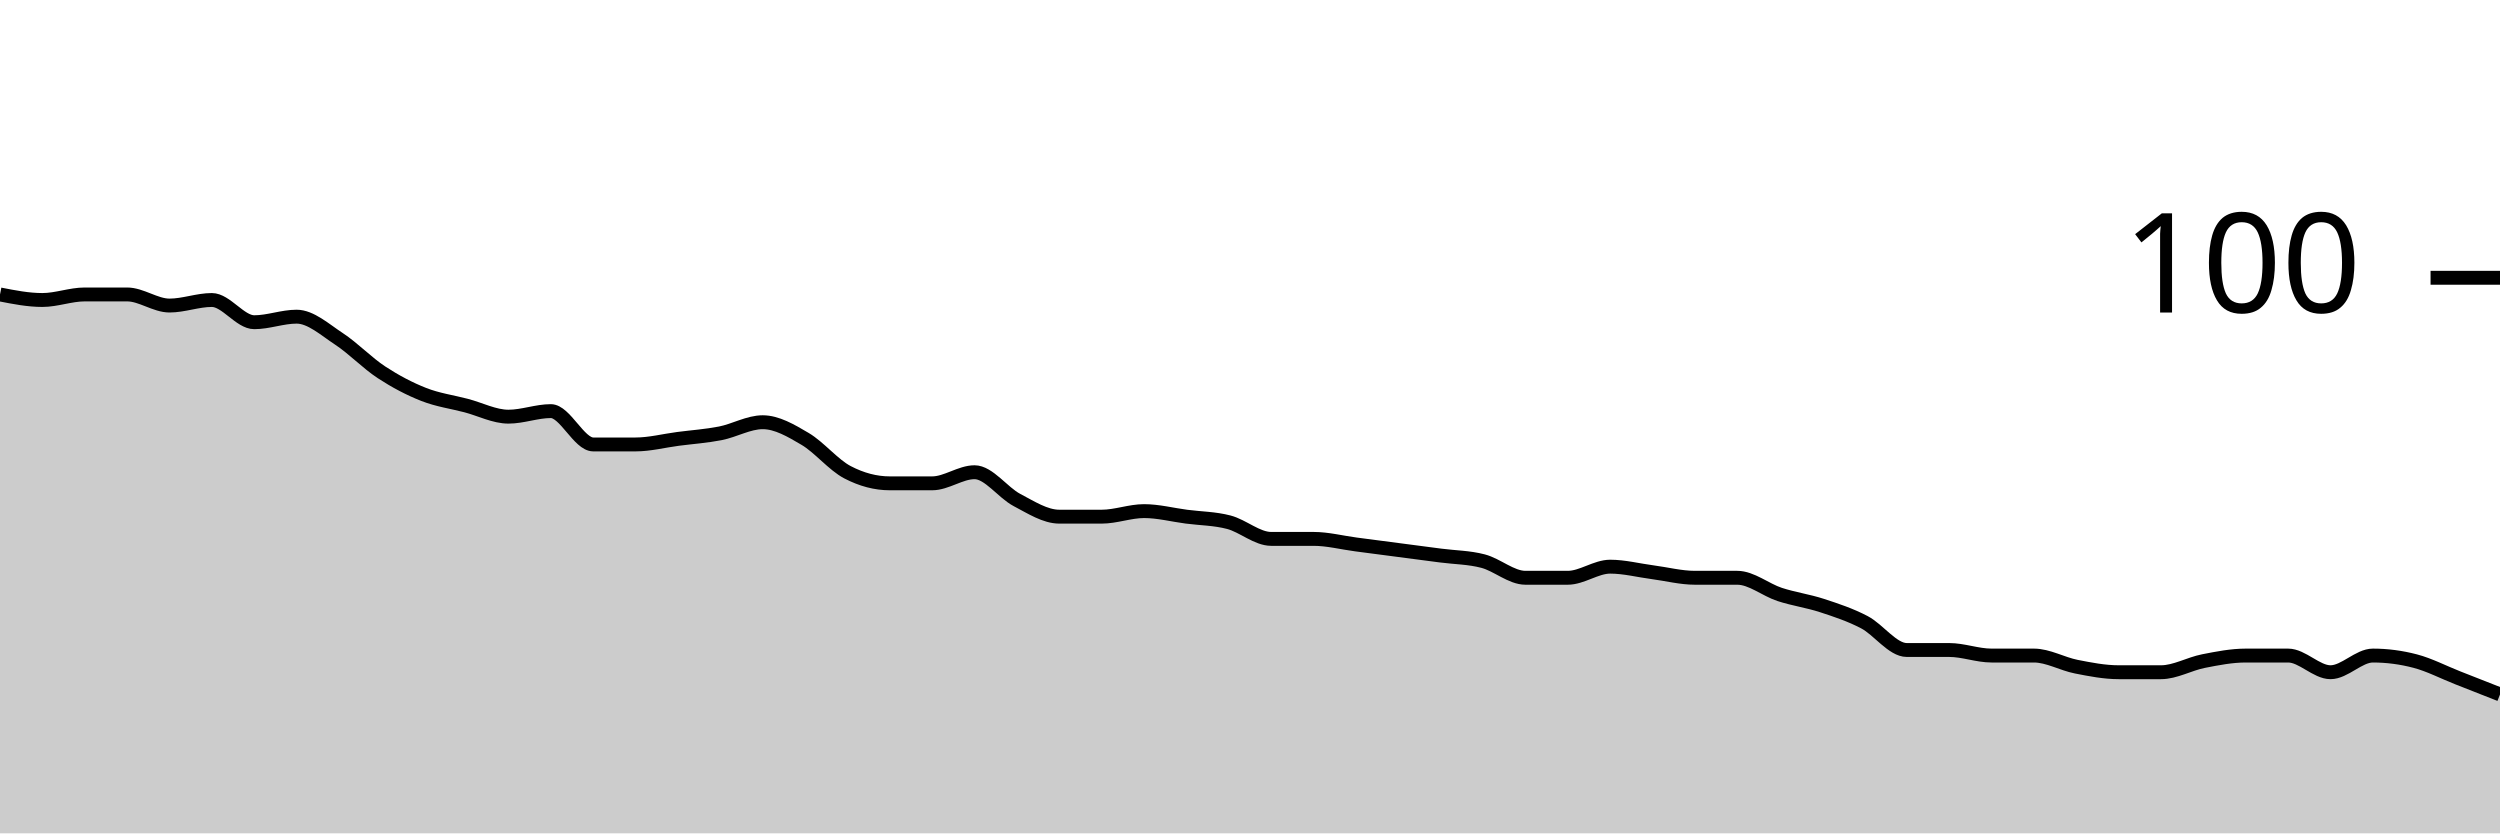
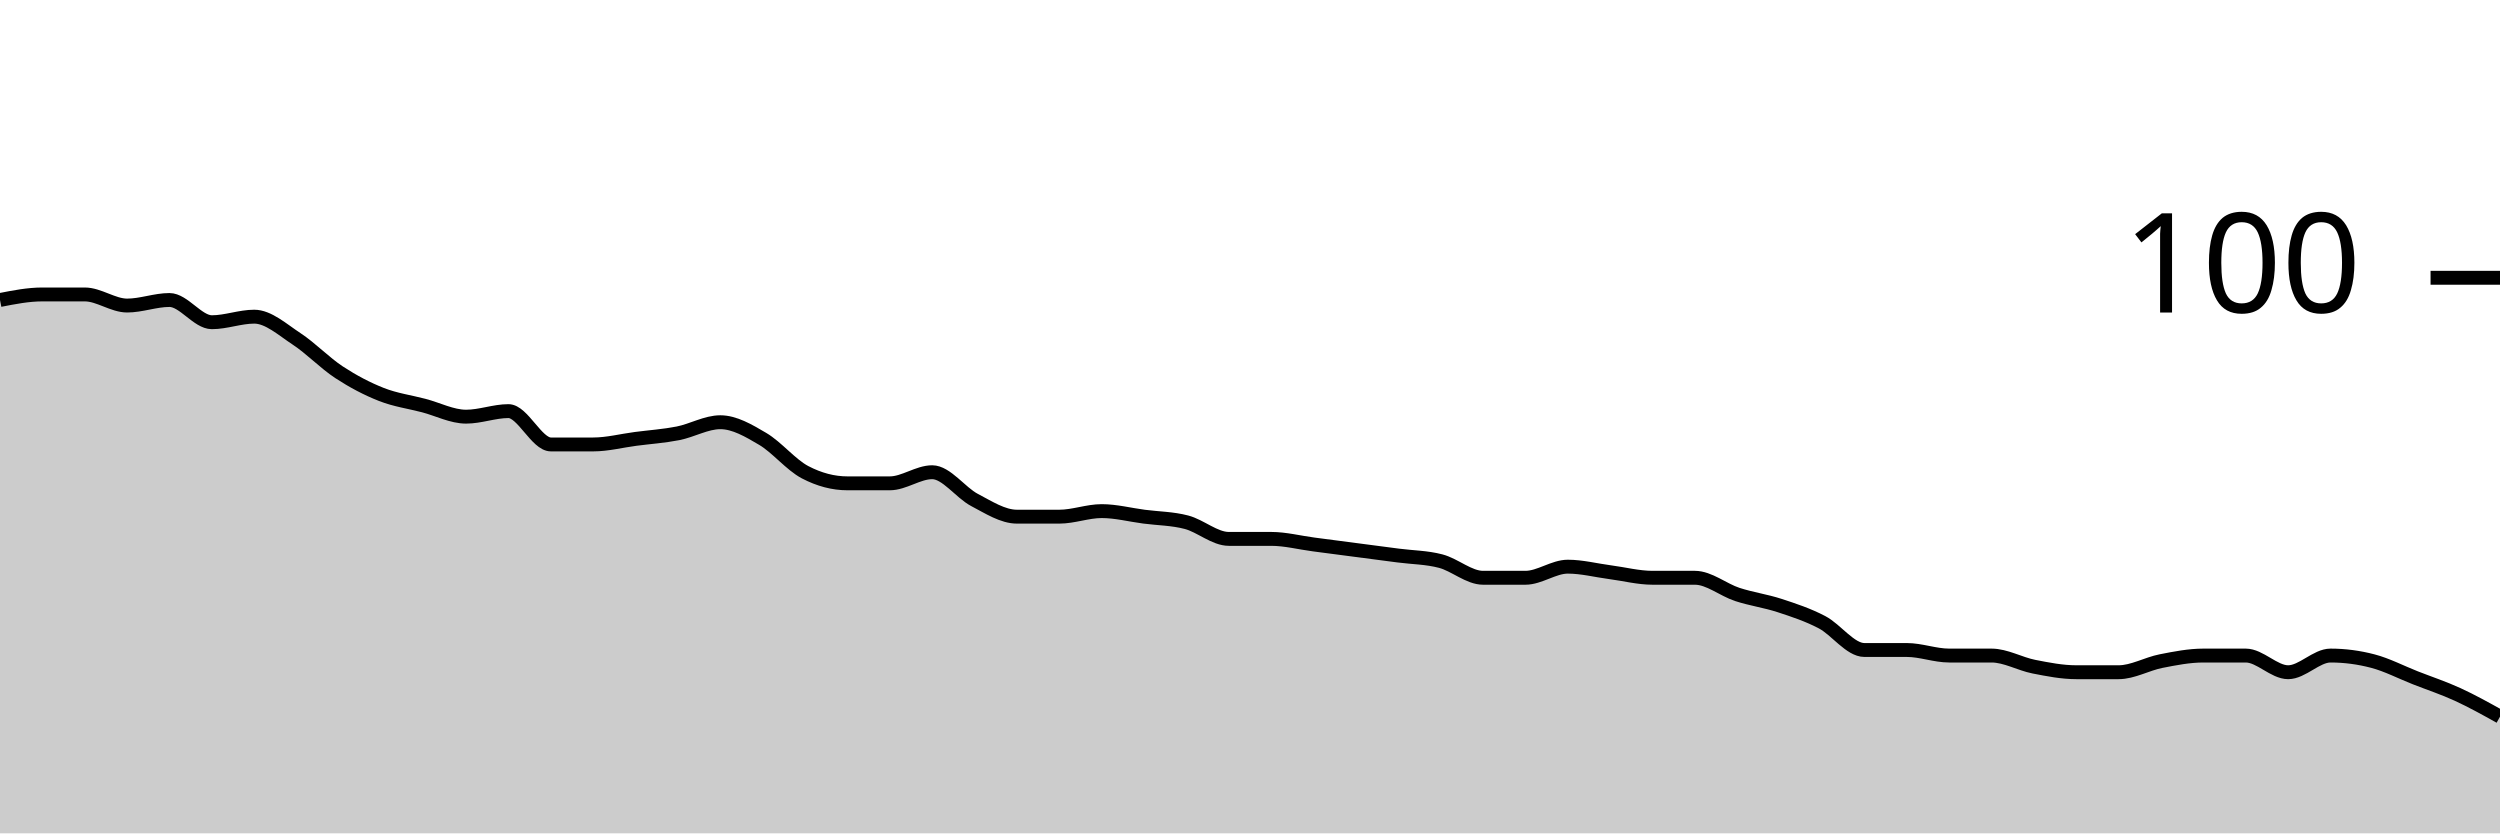
<svg xmlns="http://www.w3.org/2000/svg" viewBox="0 0 180 60">
  <g transform="translate(0,20)">
-     <path class="area" fill="rgba(0, 0, 0, 0.2)" d="M0,1.2C1.017,1.4,2.034,1.6,3.051,1.6C4.068,1.6,5.085,1.2,6.102,1.2C7.119,1.2,8.136,1.2,9.153,1.2C10.169,1.2,11.186,2,12.203,2C13.22,2,14.237,1.6,15.254,1.6C16.271,1.6,17.288,3.2,18.305,3.2C19.322,3.2,20.339,2.8,21.356,2.8C22.373,2.8,23.39,3.733,24.407,4.4C25.424,5.067,26.441,6.133,27.458,6.8C28.475,7.467,29.492,8,30.508,8.4C31.525,8.8,32.542,8.933,33.559,9.2C34.576,9.467,35.593,10,36.61,10C37.627,10,38.644,9.6,39.661,9.6C40.678,9.6,41.695,12,42.712,12C43.729,12,44.746,12,45.763,12C46.78,12,47.797,11.733,48.814,11.6C49.831,11.467,50.847,11.4,51.864,11.2C52.881,11,53.898,10.4,54.915,10.4C55.932,10.4,56.949,11,57.966,11.6C58.983,12.2,60,13.467,61.017,14C62.034,14.533,63.051,14.8,64.068,14.8C65.085,14.8,66.102,14.8,67.119,14.8C68.136,14.8,69.153,14,70.169,14C71.186,14,72.203,15.467,73.22,16C74.237,16.533,75.254,17.2,76.271,17.2C77.288,17.2,78.305,17.2,79.322,17.2C80.339,17.2,81.356,16.8,82.373,16.8C83.39,16.8,84.407,17.067,85.424,17.2C86.441,17.333,87.458,17.333,88.475,17.6C89.492,17.867,90.508,18.8,91.525,18.8C92.542,18.8,93.559,18.8,94.576,18.8C95.593,18.8,96.61,19.067,97.627,19.2C98.644,19.333,99.661,19.467,100.678,19.6C101.695,19.733,102.712,19.867,103.729,20C104.746,20.133,105.763,20.133,106.78,20.4C107.797,20.667,108.814,21.6,109.831,21.6C110.847,21.6,111.864,21.6,112.881,21.6C113.898,21.6,114.915,20.8,115.932,20.8C116.949,20.8,117.966,21.067,118.983,21.2C120,21.333,121.017,21.6,122.034,21.6C123.051,21.6,124.068,21.6,125.085,21.6C126.102,21.6,127.119,22.467,128.136,22.8C129.153,23.133,130.169,23.267,131.186,23.6C132.203,23.933,133.22,24.267,134.237,24.8C135.254,25.333,136.271,26.8,137.288,26.8C138.305,26.8,139.322,26.8,140.339,26.8C141.356,26.8,142.373,27.2,143.39,27.2C144.407,27.2,145.424,27.2,146.441,27.2C147.458,27.2,148.475,27.8,149.492,28C150.508,28.2,151.525,28.4,152.542,28.4C153.559,28.4,154.576,28.4,155.593,28.4C156.61,28.4,157.627,27.8,158.644,27.6C159.661,27.4,160.678,27.2,161.695,27.2C162.712,27.2,163.729,27.2,164.746,27.2C165.763,27.2,166.78,28.4,167.797,28.4C168.814,28.4,169.831,27.2,170.847,27.2C171.864,27.2,172.881,27.333,173.898,27.6C174.915,27.867,175.932,28.4,176.949,28.8C177.966,29.2,178.983,29.6,180,30L180,40C178.983,40,177.966,40,176.949,40C175.932,40,174.915,40,173.898,40C172.881,40,171.864,40,170.847,40C169.831,40,168.814,40,167.797,40C166.78,40,165.763,40,164.746,40C163.729,40,162.712,40,161.695,40C160.678,40,159.661,40,158.644,40C157.627,40,156.61,40,155.593,40C154.576,40,153.559,40,152.542,40C151.525,40,150.508,40,149.492,40C148.475,40,147.458,40,146.441,40C145.424,40,144.407,40,143.39,40C142.373,40,141.356,40,140.339,40C139.322,40,138.305,40,137.288,40C136.271,40,135.254,40,134.237,40C133.22,40,132.203,40,131.186,40C130.169,40,129.153,40,128.136,40C127.119,40,126.102,40,125.085,40C124.068,40,123.051,40,122.034,40C121.017,40,120,40,118.983,40C117.966,40,116.949,40,115.932,40C114.915,40,113.898,40,112.881,40C111.864,40,110.847,40,109.831,40C108.814,40,107.797,40,106.78,40C105.763,40,104.746,40,103.729,40C102.712,40,101.695,40,100.678,40C99.661,40,98.644,40,97.627,40C96.61,40,95.593,40,94.576,40C93.559,40,92.542,40,91.525,40C90.508,40,89.492,40,88.475,40C87.458,40,86.441,40,85.424,40C84.407,40,83.39,40,82.373,40C81.356,40,80.339,40,79.322,40C78.305,40,77.288,40,76.271,40C75.254,40,74.237,40,73.22,40C72.203,40,71.186,40,70.169,40C69.153,40,68.136,40,67.119,40C66.102,40,65.085,40,64.068,40C63.051,40,62.034,40,61.017,40C60,40,58.983,40,57.966,40C56.949,40,55.932,40,54.915,40C53.898,40,52.881,40,51.864,40C50.847,40,49.831,40,48.814,40C47.797,40,46.78,40,45.763,40C44.746,40,43.729,40,42.712,40C41.695,40,40.678,40,39.661,40C38.644,40,37.627,40,36.61,40C35.593,40,34.576,40,33.559,40C32.542,40,31.525,40,30.508,40C29.492,40,28.475,40,27.458,40C26.441,40,25.424,40,24.407,40C23.39,40,22.373,40,21.356,40C20.339,40,19.322,40,18.305,40C17.288,40,16.271,40,15.254,40C14.237,40,13.22,40,12.203,40C11.186,40,10.169,40,9.153,40C8.136,40,7.119,40,6.102,40C5.085,40,4.068,40,3.051,40C2.034,40,1.017,40,0,40Z" />
-     <path class="line" stroke="black" fill="none" d="M0,1.2C1.017,1.4,2.034,1.6,3.051,1.6C4.068,1.6,5.085,1.2,6.102,1.2C7.119,1.2,8.136,1.2,9.153,1.2C10.169,1.2,11.186,2,12.203,2C13.22,2,14.237,1.6,15.254,1.6C16.271,1.6,17.288,3.2,18.305,3.2C19.322,3.2,20.339,2.8,21.356,2.8C22.373,2.8,23.39,3.733,24.407,4.4C25.424,5.067,26.441,6.133,27.458,6.8C28.475,7.467,29.492,8,30.508,8.4C31.525,8.8,32.542,8.933,33.559,9.2C34.576,9.467,35.593,10,36.61,10C37.627,10,38.644,9.6,39.661,9.6C40.678,9.6,41.695,12,42.712,12C43.729,12,44.746,12,45.763,12C46.78,12,47.797,11.733,48.814,11.6C49.831,11.467,50.847,11.4,51.864,11.2C52.881,11,53.898,10.4,54.915,10.4C55.932,10.4,56.949,11,57.966,11.6C58.983,12.2,60,13.467,61.017,14C62.034,14.533,63.051,14.8,64.068,14.8C65.085,14.8,66.102,14.8,67.119,14.8C68.136,14.8,69.153,14,70.169,14C71.186,14,72.203,15.467,73.22,16C74.237,16.533,75.254,17.2,76.271,17.2C77.288,17.2,78.305,17.2,79.322,17.2C80.339,17.2,81.356,16.8,82.373,16.8C83.39,16.8,84.407,17.067,85.424,17.2C86.441,17.333,87.458,17.333,88.475,17.6C89.492,17.867,90.508,18.8,91.525,18.8C92.542,18.8,93.559,18.8,94.576,18.8C95.593,18.8,96.61,19.067,97.627,19.2C98.644,19.333,99.661,19.467,100.678,19.6C101.695,19.733,102.712,19.867,103.729,20C104.746,20.133,105.763,20.133,106.78,20.4C107.797,20.667,108.814,21.6,109.831,21.6C110.847,21.6,111.864,21.6,112.881,21.6C113.898,21.6,114.915,20.8,115.932,20.8C116.949,20.8,117.966,21.067,118.983,21.2C120,21.333,121.017,21.6,122.034,21.6C123.051,21.6,124.068,21.6,125.085,21.6C126.102,21.6,127.119,22.467,128.136,22.8C129.153,23.133,130.169,23.267,131.186,23.6C132.203,23.933,133.22,24.267,134.237,24.8C135.254,25.333,136.271,26.8,137.288,26.8C138.305,26.8,139.322,26.8,140.339,26.8C141.356,26.8,142.373,27.2,143.39,27.2C144.407,27.2,145.424,27.2,146.441,27.2C147.458,27.2,148.475,27.8,149.492,28C150.508,28.2,151.525,28.4,152.542,28.4C153.559,28.4,154.576,28.4,155.593,28.4C156.61,28.4,157.627,27.8,158.644,27.6C159.661,27.4,160.678,27.2,161.695,27.2C162.712,27.2,163.729,27.2,164.746,27.2C165.763,27.2,166.78,28.4,167.797,28.4C168.814,28.4,169.831,27.2,170.847,27.2C171.864,27.2,172.881,27.333,173.898,27.6C174.915,27.867,175.932,28.4,176.949,28.8C177.966,29.2,178.983,29.6,180,30" />
+     <path class="area" fill="rgba(0, 0, 0, 0.2)" d="M0,1.6C1.017,1.4,2.034,1.2,3.051,1.2C4.068,1.2,5.085,1.2,6.102,1.2C7.119,1.2,8.136,2,9.153,2C10.169,2,11.186,1.6,12.203,1.6C13.22,1.6,14.237,3.2,15.254,3.2C16.271,3.2,17.288,2.8,18.305,2.8C19.322,2.8,20.339,3.733,21.356,4.4C22.373,5.067,23.39,6.133,24.407,6.8C25.424,7.467,26.441,8,27.458,8.4C28.475,8.8,29.492,8.933,30.508,9.2C31.525,9.467,32.542,10,33.559,10C34.576,10,35.593,9.6,36.61,9.6C37.627,9.6,38.644,12,39.661,12C40.678,12,41.695,12,42.712,12C43.729,12,44.746,11.733,45.763,11.6C46.78,11.467,47.797,11.4,48.814,11.2C49.831,11,50.847,10.4,51.864,10.4C52.881,10.4,53.898,11,54.915,11.6C55.932,12.2,56.949,13.467,57.966,14C58.983,14.533,60,14.8,61.017,14.8C62.034,14.8,63.051,14.8,64.068,14.8C65.085,14.8,66.102,14,67.119,14C68.136,14,69.153,15.467,70.169,16C71.186,16.533,72.203,17.2,73.22,17.2C74.237,17.2,75.254,17.2,76.271,17.2C77.288,17.2,78.305,16.8,79.322,16.8C80.339,16.8,81.356,17.067,82.373,17.2C83.39,17.333,84.407,17.333,85.424,17.6C86.441,17.867,87.458,18.8,88.475,18.8C89.492,18.8,90.508,18.8,91.525,18.8C92.542,18.8,93.559,19.067,94.576,19.2C95.593,19.333,96.61,19.467,97.627,19.6C98.644,19.733,99.661,19.867,100.678,20C101.695,20.133,102.712,20.133,103.729,20.4C104.746,20.667,105.763,21.6,106.78,21.6C107.797,21.6,108.814,21.6,109.831,21.6C110.847,21.6,111.864,20.8,112.881,20.8C113.898,20.8,114.915,21.067,115.932,21.2C116.949,21.333,117.966,21.6,118.983,21.6C120,21.6,121.017,21.6,122.034,21.6C123.051,21.6,124.068,22.467,125.085,22.8C126.102,23.133,127.119,23.267,128.136,23.6C129.153,23.933,130.169,24.267,131.186,24.8C132.203,25.333,133.22,26.8,134.237,26.8C135.254,26.8,136.271,26.8,137.288,26.8C138.305,26.8,139.322,27.2,140.339,27.2C141.356,27.2,142.373,27.2,143.39,27.2C144.407,27.2,145.424,27.8,146.441,28C147.458,28.2,148.475,28.4,149.492,28.4C150.508,28.4,151.525,28.4,152.542,28.4C153.559,28.4,154.576,27.8,155.593,27.6C156.61,27.4,157.627,27.2,158.644,27.2C159.661,27.2,160.678,27.2,161.695,27.2C162.712,27.2,163.729,28.4,164.746,28.4C165.763,28.4,166.78,27.2,167.797,27.2C168.814,27.2,169.831,27.333,170.847,27.6C171.864,27.867,172.881,28.4,173.898,28.8C174.915,29.2,175.932,29.533,176.949,30C177.966,30.467,178.983,31.033,180,31.6L180,40C178.983,40,177.966,40,176.949,40C175.932,40,174.915,40,173.898,40C172.881,40,171.864,40,170.847,40C169.831,40,168.814,40,167.797,40C166.78,40,165.763,40,164.746,40C163.729,40,162.712,40,161.695,40C160.678,40,159.661,40,158.644,40C157.627,40,156.61,40,155.593,40C154.576,40,153.559,40,152.542,40C151.525,40,150.508,40,149.492,40C148.475,40,147.458,40,146.441,40C145.424,40,144.407,40,143.39,40C142.373,40,141.356,40,140.339,40C139.322,40,138.305,40,137.288,40C136.271,40,135.254,40,134.237,40C133.22,40,132.203,40,131.186,40C130.169,40,129.153,40,128.136,40C127.119,40,126.102,40,125.085,40C124.068,40,123.051,40,122.034,40C121.017,40,120,40,118.983,40C117.966,40,116.949,40,115.932,40C114.915,40,113.898,40,112.881,40C111.864,40,110.847,40,109.831,40C108.814,40,107.797,40,106.78,40C105.763,40,104.746,40,103.729,40C102.712,40,101.695,40,100.678,40C99.661,40,98.644,40,97.627,40C96.61,40,95.593,40,94.576,40C93.559,40,92.542,40,91.525,40C90.508,40,89.492,40,88.475,40C87.458,40,86.441,40,85.424,40C84.407,40,83.39,40,82.373,40C81.356,40,80.339,40,79.322,40C78.305,40,77.288,40,76.271,40C75.254,40,74.237,40,73.22,40C72.203,40,71.186,40,70.169,40C69.153,40,68.136,40,67.119,40C66.102,40,65.085,40,64.068,40C63.051,40,62.034,40,61.017,40C60,40,58.983,40,57.966,40C56.949,40,55.932,40,54.915,40C53.898,40,52.881,40,51.864,40C50.847,40,49.831,40,48.814,40C47.797,40,46.78,40,45.763,40C44.746,40,43.729,40,42.712,40C41.695,40,40.678,40,39.661,40C38.644,40,37.627,40,36.61,40C35.593,40,34.576,40,33.559,40C32.542,40,31.525,40,30.508,40C29.492,40,28.475,40,27.458,40C26.441,40,25.424,40,24.407,40C23.39,40,22.373,40,21.356,40C20.339,40,19.322,40,18.305,40C17.288,40,16.271,40,15.254,40C14.237,40,13.22,40,12.203,40C11.186,40,10.169,40,9.153,40C8.136,40,7.119,40,6.102,40C5.085,40,4.068,40,3.051,40C2.034,40,1.017,40,0,40Z" />
+     <path class="line" stroke="black" fill="none" d="M0,1.6C1.017,1.4,2.034,1.2,3.051,1.2C4.068,1.2,5.085,1.2,6.102,1.2C7.119,1.2,8.136,2,9.153,2C10.169,2,11.186,1.6,12.203,1.6C13.22,1.6,14.237,3.2,15.254,3.2C16.271,3.2,17.288,2.8,18.305,2.8C19.322,2.8,20.339,3.733,21.356,4.4C22.373,5.067,23.39,6.133,24.407,6.8C25.424,7.467,26.441,8,27.458,8.4C28.475,8.8,29.492,8.933,30.508,9.2C31.525,9.467,32.542,10,33.559,10C34.576,10,35.593,9.6,36.61,9.6C37.627,9.6,38.644,12,39.661,12C40.678,12,41.695,12,42.712,12C43.729,12,44.746,11.733,45.763,11.6C46.78,11.467,47.797,11.4,48.814,11.2C49.831,11,50.847,10.4,51.864,10.4C52.881,10.4,53.898,11,54.915,11.6C55.932,12.2,56.949,13.467,57.966,14C58.983,14.533,60,14.8,61.017,14.8C62.034,14.8,63.051,14.8,64.068,14.8C65.085,14.8,66.102,14,67.119,14C68.136,14,69.153,15.467,70.169,16C71.186,16.533,72.203,17.2,73.22,17.2C74.237,17.2,75.254,17.2,76.271,17.2C77.288,17.2,78.305,16.8,79.322,16.8C80.339,16.8,81.356,17.067,82.373,17.2C83.39,17.333,84.407,17.333,85.424,17.6C86.441,17.867,87.458,18.8,88.475,18.8C89.492,18.8,90.508,18.8,91.525,18.8C92.542,18.8,93.559,19.067,94.576,19.2C95.593,19.333,96.61,19.467,97.627,19.6C98.644,19.733,99.661,19.867,100.678,20C101.695,20.133,102.712,20.133,103.729,20.4C104.746,20.667,105.763,21.6,106.78,21.6C107.797,21.6,108.814,21.6,109.831,21.6C110.847,21.6,111.864,20.8,112.881,20.8C113.898,20.8,114.915,21.067,115.932,21.2C116.949,21.333,117.966,21.6,118.983,21.6C120,21.6,121.017,21.6,122.034,21.6C123.051,21.6,124.068,22.467,125.085,22.8C126.102,23.133,127.119,23.267,128.136,23.6C129.153,23.933,130.169,24.267,131.186,24.8C132.203,25.333,133.22,26.8,134.237,26.8C135.254,26.8,136.271,26.8,137.288,26.8C138.305,26.8,139.322,27.2,140.339,27.2C141.356,27.2,142.373,27.2,143.39,27.2C144.407,27.2,145.424,27.8,146.441,28C147.458,28.2,148.475,28.4,149.492,28.4C150.508,28.4,151.525,28.4,152.542,28.4C153.559,28.4,154.576,27.8,155.593,27.6C156.61,27.4,157.627,27.2,158.644,27.2C159.661,27.2,160.678,27.2,161.695,27.2C162.712,27.2,163.729,28.4,164.746,28.4C165.763,28.4,166.78,27.2,167.797,27.2C168.814,27.2,169.831,27.333,170.847,27.6C171.864,27.867,172.881,28.4,173.898,28.8C174.915,29.2,175.932,29.533,176.949,30C177.966,30.467,178.983,31.033,180,31.6" />
    <path class="axis-ceiling" stroke-width="1" stroke="black" fill="none" d="M175,0L180,0" />
    <text class="axis-ceiling-label" font-family="sans-serif" text-anchor="end" font-size="10px" x="170" y="2.5">100</text>
  </g>
</svg>
